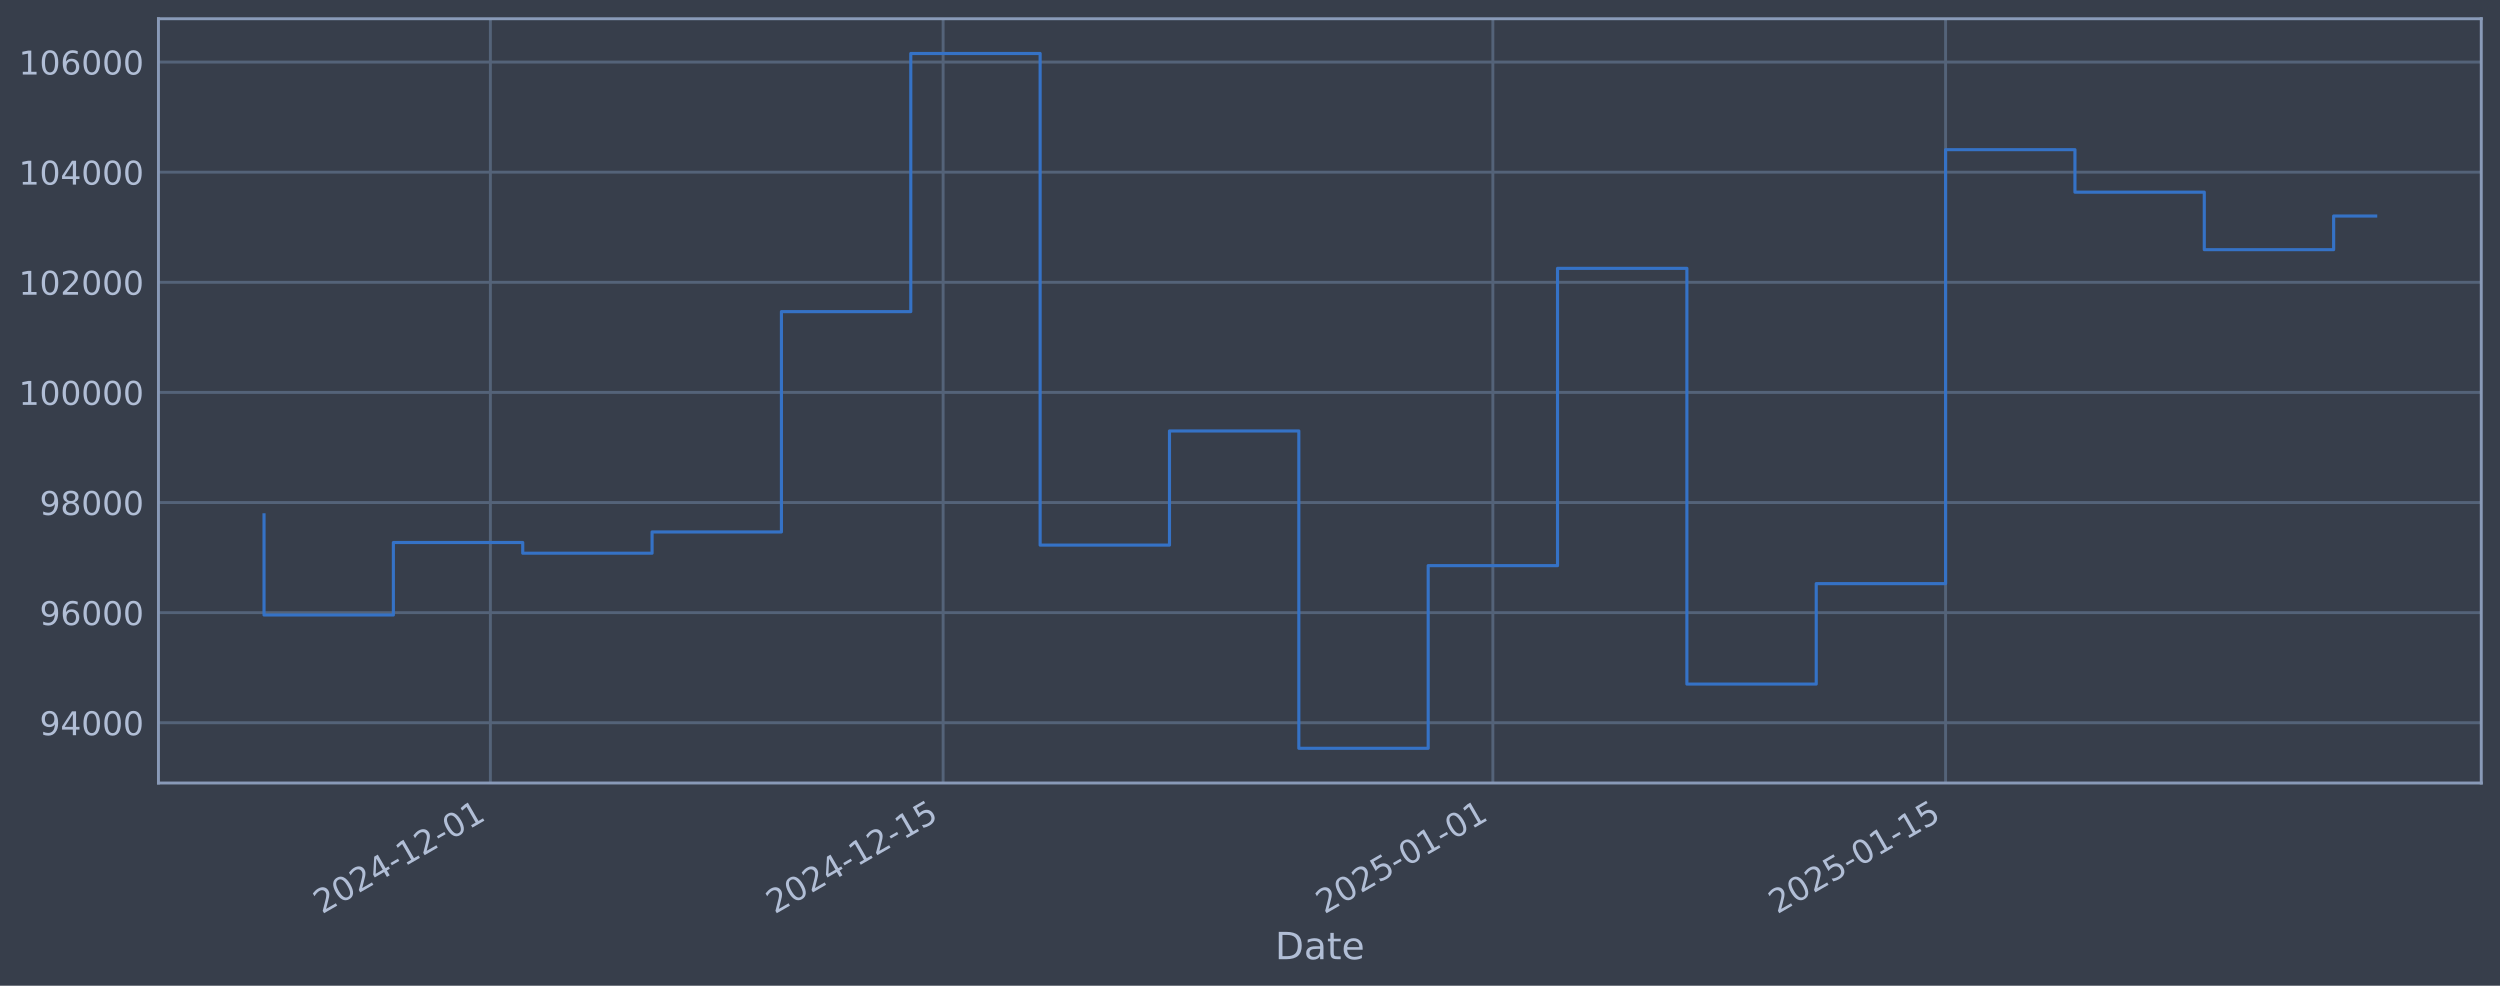
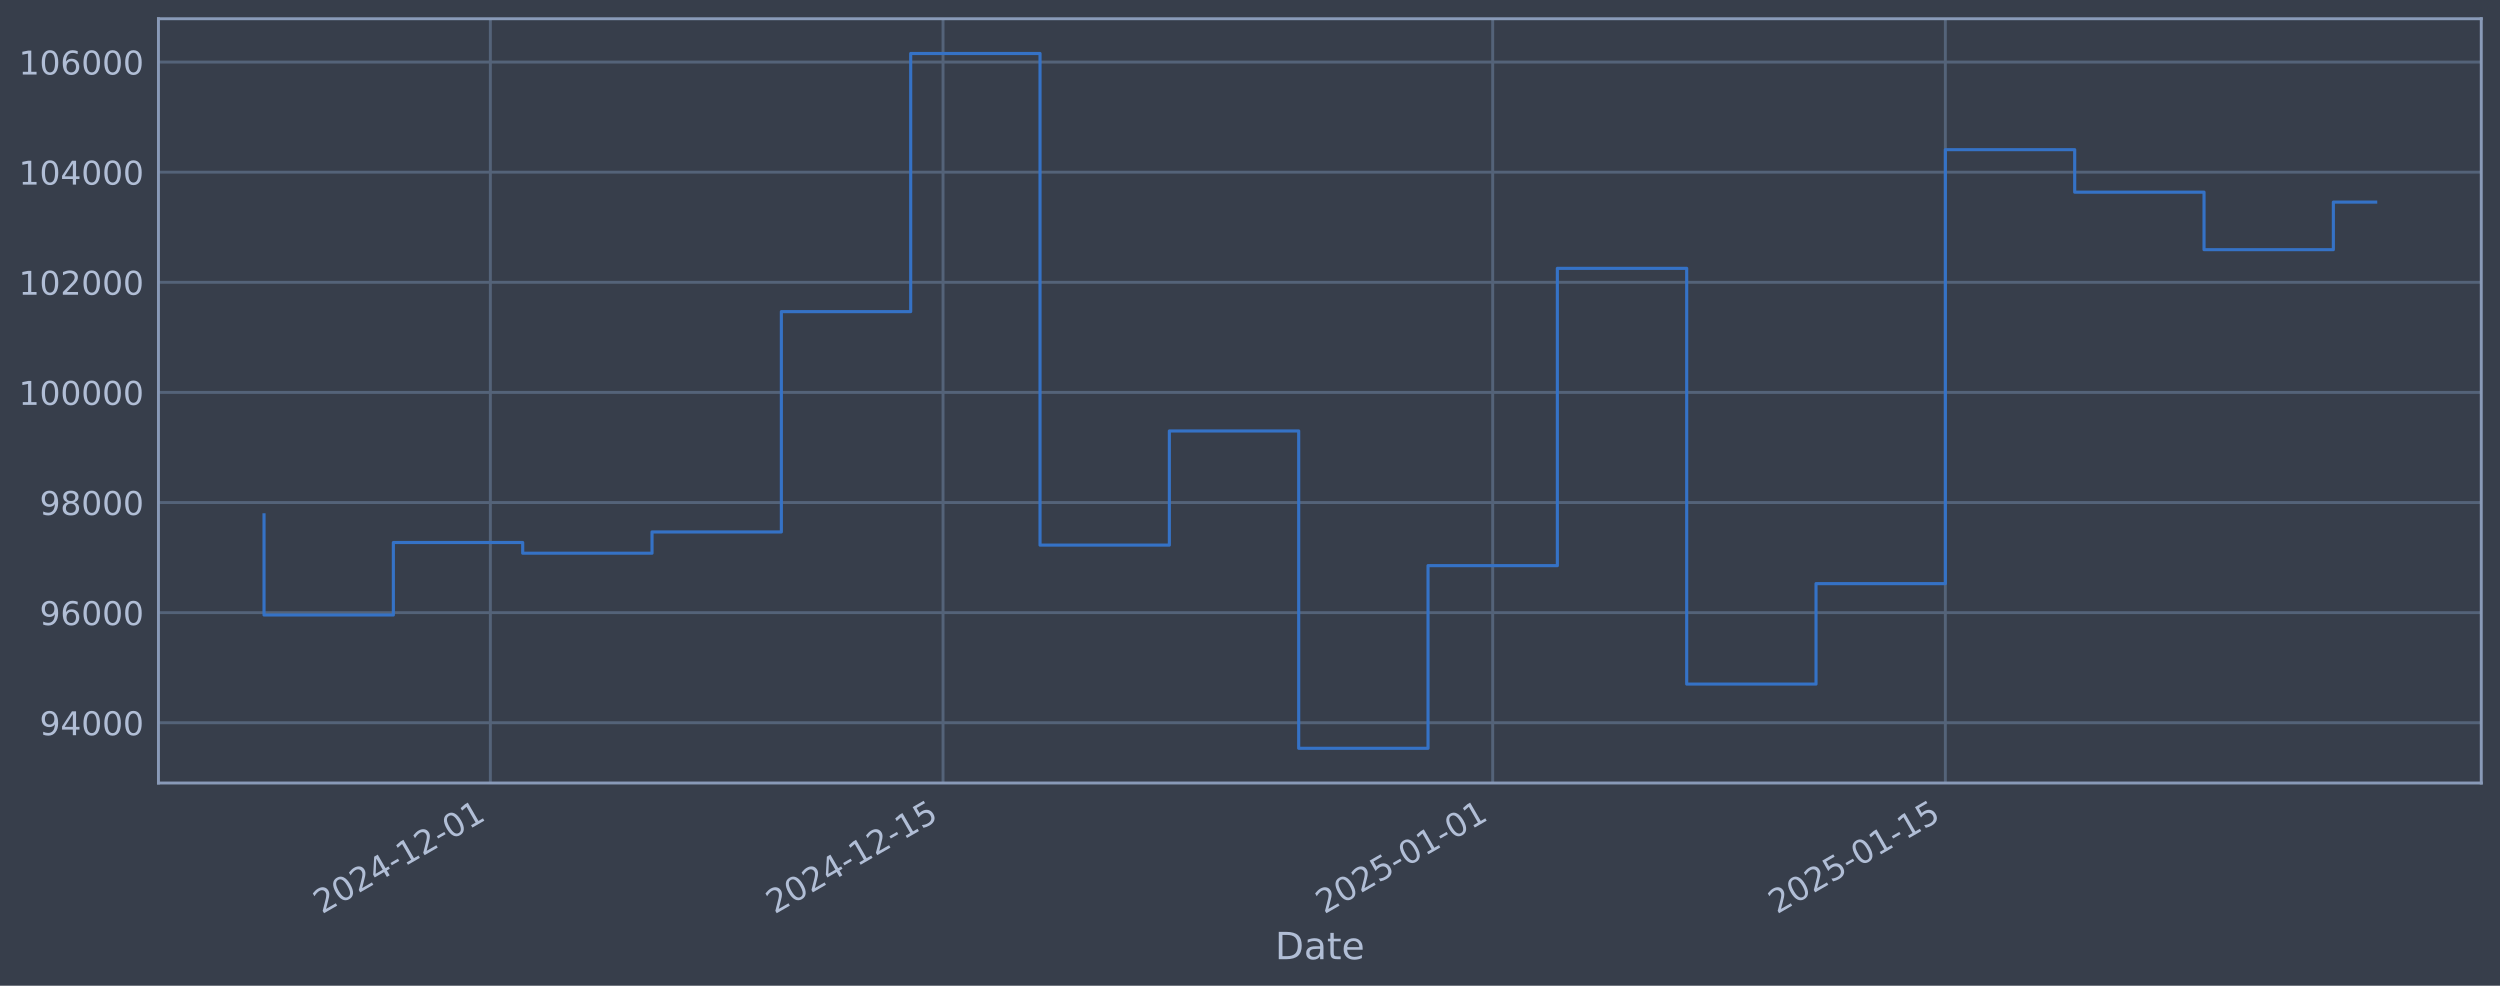
<svg xmlns="http://www.w3.org/2000/svg" xmlns:xlink="http://www.w3.org/1999/xlink" width="960.9pt" height="378.87pt" viewBox="0 0 960.9 378.87" version="1.1">
  <defs>
    <style type="text/css">*{stroke-linejoin: round; stroke-linecap: butt}</style>
  </defs>
  <g id="figure_1">
    <g id="patch_1">
      <path d="M 0 378.87  L 960.9 378.87  L 960.9 0  L 0 0  z " style="fill: #373e4b" />
    </g>
    <g id="axes_1">
      <g id="patch_2">
        <path d="M 60.901 300.96  L 953.701 300.96  L 953.701 7.2  L 60.901 7.2  z " style="fill: #373e4b" />
      </g>
      <g id="matplotlib.axis_1">
        <g id="xtick_1">
          <g id="line2d_1">
-             <path d="M 188.487 300.96  L 188.487 7.2  " clip-path="url(#p0ca8af5c10)" style="fill: none; stroke: #546379; stroke-width: 1.12; stroke-linecap: square" />
+             <path d="M 188.475 300.96  L 188.475 7.2  " clip-path="url(#p68c8a48046)" style="fill: none; stroke: #546379; stroke-width: 1.12; stroke-linecap: square" />
          </g>
          <g id="line2d_2" />
          <g id="text_1">
-             <g style="fill: #b1bed6" transform="translate(123.7618 351.4642) rotate(-30) scale(0.126 -0.126)">
+             <g style="fill: #b1bed6" transform="translate(123.7499 351.4642) rotate(-30) scale(0.126 -0.126)">
              <defs>
                <path id="DejaVuSans-32" d="M 1228 531  L 3431 531  L 3431 0  L 469 0  L 469 531  Q 828 903 1448 1529  Q 2069 2156 2228 2338  Q 2531 2678 2651 2914  Q 2772 3150 2772 3378  Q 2772 3750 2511 3984  Q 2250 4219 1831 4219  Q 1534 4219 1204 4116  Q 875 4013 500 3803  L 500 4441  Q 881 4594 1212 4672  Q 1544 4750 1819 4750  Q 2544 4750 2975 4387  Q 3406 4025 3406 3419  Q 3406 3131 3298 2873  Q 3191 2616 2906 2266  Q 2828 2175 2409 1742  Q 1991 1309 1228 531  z " transform="scale(0.015625)" />
                <path id="DejaVuSans-30" d="M 2034 4250  Q 1547 4250 1301 3770  Q 1056 3291 1056 2328  Q 1056 1369 1301 889  Q 1547 409 2034 409  Q 2525 409 2770 889  Q 3016 1369 3016 2328  Q 3016 3291 2770 3770  Q 2525 4250 2034 4250  z M 2034 4750  Q 2819 4750 3233 4129  Q 3647 3509 3647 2328  Q 3647 1150 3233 529  Q 2819 -91 2034 -91  Q 1250 -91 836 529  Q 422 1150 422 2328  Q 422 3509 836 4129  Q 1250 4750 2034 4750  z " transform="scale(0.015625)" />
                <path id="DejaVuSans-34" d="M 2419 4116  L 825 1625  L 2419 1625  L 2419 4116  z M 2253 4666  L 3047 4666  L 3047 1625  L 3713 1625  L 3713 1100  L 3047 1100  L 3047 0  L 2419 0  L 2419 1100  L 313 1100  L 313 1709  L 2253 4666  z " transform="scale(0.015625)" />
                <path id="DejaVuSans-2d" d="M 313 2009  L 1997 2009  L 1997 1497  L 313 1497  L 313 2009  z " transform="scale(0.015625)" />
                <path id="DejaVuSans-31" d="M 794 531  L 1825 531  L 1825 4091  L 703 3866  L 703 4441  L 1819 4666  L 2450 4666  L 2450 531  L 3481 531  L 3481 0  L 794 0  L 794 531  z " transform="scale(0.015625)" />
              </defs>
              <use xlink:href="#DejaVuSans-32" />
              <use xlink:href="#DejaVuSans-30" transform="translate(63.62305 0)" />
              <use xlink:href="#DejaVuSans-32" transform="translate(127.2461 0)" />
              <use xlink:href="#DejaVuSans-34" transform="translate(190.8691 0)" />
              <use xlink:href="#DejaVuSans-2d" transform="translate(254.4922 0)" />
              <use xlink:href="#DejaVuSans-31" transform="translate(290.5762 0)" />
              <use xlink:href="#DejaVuSans-32" transform="translate(354.1992 0)" />
              <use xlink:href="#DejaVuSans-2d" transform="translate(417.8223 0)" />
              <use xlink:href="#DejaVuSans-30" transform="translate(453.9062 0)" />
              <use xlink:href="#DejaVuSans-31" transform="translate(517.5293 0)" />
            </g>
          </g>
        </g>
        <g id="xtick_2">
          <g id="line2d_3">
-             <path d="M 362.497 300.96  L 362.497 7.2  " clip-path="url(#p0ca8af5c10)" style="fill: none; stroke: #546379; stroke-width: 1.12; stroke-linecap: square" />
+             <path d="M 362.462 300.96  L 362.462 7.2  " clip-path="url(#p68c8a48046)" style="fill: none; stroke: #546379; stroke-width: 1.12; stroke-linecap: square" />
          </g>
          <g id="line2d_4" />
          <g id="text_2">
-             <g style="fill: #b1bed6" transform="translate(297.7717 351.4642) rotate(-30) scale(0.126 -0.126)">
+             <g style="fill: #b1bed6" transform="translate(297.7361 351.4642) rotate(-30) scale(0.126 -0.126)">
              <defs>
                <path id="DejaVuSans-35" d="M 691 4666  L 3169 4666  L 3169 4134  L 1269 4134  L 1269 2991  Q 1406 3038 1543 3061  Q 1681 3084 1819 3084  Q 2600 3084 3056 2656  Q 3513 2228 3513 1497  Q 3513 744 3044 326  Q 2575 -91 1722 -91  Q 1428 -91 1123 -41  Q 819 9 494 109  L 494 744  Q 775 591 1075 516  Q 1375 441 1709 441  Q 2250 441 2565 725  Q 2881 1009 2881 1497  Q 2881 1984 2565 2268  Q 2250 2553 1709 2553  Q 1456 2553 1204 2497  Q 953 2441 691 2322  L 691 4666  z " transform="scale(0.015625)" />
              </defs>
              <use xlink:href="#DejaVuSans-32" />
              <use xlink:href="#DejaVuSans-30" transform="translate(63.62305 0)" />
              <use xlink:href="#DejaVuSans-32" transform="translate(127.2461 0)" />
              <use xlink:href="#DejaVuSans-34" transform="translate(190.8691 0)" />
              <use xlink:href="#DejaVuSans-2d" transform="translate(254.4922 0)" />
              <use xlink:href="#DejaVuSans-31" transform="translate(290.5762 0)" />
              <use xlink:href="#DejaVuSans-32" transform="translate(354.1992 0)" />
              <use xlink:href="#DejaVuSans-2d" transform="translate(417.8223 0)" />
              <use xlink:href="#DejaVuSans-31" transform="translate(453.9062 0)" />
              <use xlink:href="#DejaVuSans-35" transform="translate(517.5293 0)" />
            </g>
          </g>
        </g>
        <g id="xtick_3">
          <g id="line2d_5">
-             <path d="M 573.795 300.96  L 573.795 7.2  " clip-path="url(#p0ca8af5c10)" style="fill: none; stroke: #546379; stroke-width: 1.12; stroke-linecap: square" />
+             <path d="M 573.731 300.96  L 573.731 7.2  " clip-path="url(#p68c8a48046)" style="fill: none; stroke: #546379; stroke-width: 1.12; stroke-linecap: square" />
          </g>
          <g id="line2d_6" />
          <g id="text_3">
-             <g style="fill: #b1bed6" transform="translate(509.0694 351.4642) rotate(-30) scale(0.126 -0.126)">
+             <g style="fill: #b1bed6" transform="translate(509.0051 351.4642) rotate(-30) scale(0.126 -0.126)">
              <use xlink:href="#DejaVuSans-32" />
              <use xlink:href="#DejaVuSans-30" transform="translate(63.62305 0)" />
              <use xlink:href="#DejaVuSans-32" transform="translate(127.2461 0)" />
              <use xlink:href="#DejaVuSans-35" transform="translate(190.8691 0)" />
              <use xlink:href="#DejaVuSans-2d" transform="translate(254.4922 0)" />
              <use xlink:href="#DejaVuSans-30" transform="translate(290.5762 0)" />
              <use xlink:href="#DejaVuSans-31" transform="translate(354.1992 0)" />
              <use xlink:href="#DejaVuSans-2d" transform="translate(417.8223 0)" />
              <use xlink:href="#DejaVuSans-30" transform="translate(453.9062 0)" />
              <use xlink:href="#DejaVuSans-31" transform="translate(517.5293 0)" />
            </g>
          </g>
        </g>
        <g id="xtick_4">
          <g id="line2d_7">
-             <path d="M 747.805 300.96  L 747.805 7.2  " clip-path="url(#p0ca8af5c10)" style="fill: none; stroke: #546379; stroke-width: 1.12; stroke-linecap: square" />
+             <path d="M 747.717 300.96  L 747.717 7.2  " clip-path="url(#p68c8a48046)" style="fill: none; stroke: #546379; stroke-width: 1.12; stroke-linecap: square" />
          </g>
          <g id="line2d_8" />
          <g id="text_4">
-             <g style="fill: #b1bed6" transform="translate(683.0793 351.4642) rotate(-30) scale(0.126 -0.126)">
+             <g style="fill: #b1bed6" transform="translate(682.9913 351.4642) rotate(-30) scale(0.126 -0.126)">
              <use xlink:href="#DejaVuSans-32" />
              <use xlink:href="#DejaVuSans-30" transform="translate(63.62305 0)" />
              <use xlink:href="#DejaVuSans-32" transform="translate(127.2461 0)" />
              <use xlink:href="#DejaVuSans-35" transform="translate(190.8691 0)" />
              <use xlink:href="#DejaVuSans-2d" transform="translate(254.4922 0)" />
              <use xlink:href="#DejaVuSans-30" transform="translate(290.5762 0)" />
              <use xlink:href="#DejaVuSans-31" transform="translate(354.1992 0)" />
              <use xlink:href="#DejaVuSans-2d" transform="translate(417.8223 0)" />
              <use xlink:href="#DejaVuSans-31" transform="translate(453.9062 0)" />
              <use xlink:href="#DejaVuSans-35" transform="translate(517.5293 0)" />
            </g>
          </g>
        </g>
        <g id="text_5">
          <g style="fill: #b1bed6" transform="translate(490.0914 368.6753) scale(0.144 -0.144)">
            <defs>
              <path id="DejaVuSans-44" d="M 1259 4147  L 1259 519  L 2022 519  Q 2988 519 3436 956  Q 3884 1394 3884 2338  Q 3884 3275 3436 3711  Q 2988 4147 2022 4147  L 1259 4147  z M 628 4666  L 1925 4666  Q 3281 4666 3915 4102  Q 4550 3538 4550 2338  Q 4550 1131 3912 565  Q 3275 0 1925 0  L 628 0  L 628 4666  z " transform="scale(0.015625)" />
              <path id="DejaVuSans-61" d="M 2194 1759  Q 1497 1759 1228 1600  Q 959 1441 959 1056  Q 959 750 1161 570  Q 1363 391 1709 391  Q 2188 391 2477 730  Q 2766 1069 2766 1631  L 2766 1759  L 2194 1759  z M 3341 1997  L 3341 0  L 2766 0  L 2766 531  Q 2569 213 2275 61  Q 1981 -91 1556 -91  Q 1019 -91 701 211  Q 384 513 384 1019  Q 384 1609 779 1909  Q 1175 2209 1959 2209  L 2766 2209  L 2766 2266  Q 2766 2663 2505 2880  Q 2244 3097 1772 3097  Q 1472 3097 1187 3025  Q 903 2953 641 2809  L 641 3341  Q 956 3463 1253 3523  Q 1550 3584 1831 3584  Q 2591 3584 2966 3190  Q 3341 2797 3341 1997  z " transform="scale(0.015625)" />
              <path id="DejaVuSans-74" d="M 1172 4494  L 1172 3500  L 2356 3500  L 2356 3053  L 1172 3053  L 1172 1153  Q 1172 725 1289 603  Q 1406 481 1766 481  L 2356 481  L 2356 0  L 1766 0  Q 1100 0 847 248  Q 594 497 594 1153  L 594 3053  L 172 3053  L 172 3500  L 594 3500  L 594 4494  L 1172 4494  z " transform="scale(0.015625)" />
              <path id="DejaVuSans-65" d="M 3597 1894  L 3597 1613  L 953 1613  Q 991 1019 1311 708  Q 1631 397 2203 397  Q 2534 397 2845 478  Q 3156 559 3463 722  L 3463 178  Q 3153 47 2828 -22  Q 2503 -91 2169 -91  Q 1331 -91 842 396  Q 353 884 353 1716  Q 353 2575 817 3079  Q 1281 3584 2069 3584  Q 2775 3584 3186 3129  Q 3597 2675 3597 1894  z M 3022 2063  Q 3016 2534 2758 2815  Q 2500 3097 2075 3097  Q 1594 3097 1305 2825  Q 1016 2553 972 2059  L 3022 2063  z " transform="scale(0.015625)" />
            </defs>
            <use xlink:href="#DejaVuSans-44" />
            <use xlink:href="#DejaVuSans-61" transform="translate(77.00195 0)" />
            <use xlink:href="#DejaVuSans-74" transform="translate(138.2812 0)" />
            <use xlink:href="#DejaVuSans-65" transform="translate(177.4902 0)" />
          </g>
        </g>
      </g>
      <g id="matplotlib.axis_2">
        <g id="ytick_1">
          <g id="line2d_9">
-             <path d="M 60.901 277.797  L 953.701 277.797  " clip-path="url(#p0ca8af5c10)" style="fill: none; stroke: #546379; stroke-width: 1.12; stroke-linecap: square" />
+             <path d="M 60.901 277.797  L 953.701 277.797  " clip-path="url(#p68c8a48046)" style="fill: none; stroke: #546379; stroke-width: 1.12; stroke-linecap: square" />
          </g>
          <g id="line2d_10" />
          <g id="text_6">
            <g style="fill: #b1bed6" transform="translate(15.21675 282.5841) scale(0.126 -0.126)">
              <defs>
                <path id="DejaVuSans-39" d="M 703 97  L 703 672  Q 941 559 1184 500  Q 1428 441 1663 441  Q 2288 441 2617 861  Q 2947 1281 2994 2138  Q 2813 1869 2534 1725  Q 2256 1581 1919 1581  Q 1219 1581 811 2004  Q 403 2428 403 3163  Q 403 3881 828 4315  Q 1253 4750 1959 4750  Q 2769 4750 3195 4129  Q 3622 3509 3622 2328  Q 3622 1225 3098 567  Q 2575 -91 1691 -91  Q 1453 -91 1209 -44  Q 966 3 703 97  z M 1959 2075  Q 2384 2075 2632 2365  Q 2881 2656 2881 3163  Q 2881 3666 2632 3958  Q 2384 4250 1959 4250  Q 1534 4250 1286 3958  Q 1038 3666 1038 3163  Q 1038 2656 1286 2365  Q 1534 2075 1959 2075  z " transform="scale(0.015625)" />
              </defs>
              <use xlink:href="#DejaVuSans-39" />
              <use xlink:href="#DejaVuSans-34" transform="translate(63.62305 0)" />
              <use xlink:href="#DejaVuSans-30" transform="translate(127.2461 0)" />
              <use xlink:href="#DejaVuSans-30" transform="translate(190.8691 0)" />
              <use xlink:href="#DejaVuSans-30" transform="translate(254.4922 0)" />
            </g>
          </g>
        </g>
        <g id="ytick_2">
          <g id="line2d_11">
-             <path d="M 60.901 235.473  L 953.701 235.473  " clip-path="url(#p0ca8af5c10)" style="fill: none; stroke: #546379; stroke-width: 1.12; stroke-linecap: square" />
+             <path d="M 60.901 235.473  L 953.701 235.473  " clip-path="url(#p68c8a48046)" style="fill: none; stroke: #546379; stroke-width: 1.12; stroke-linecap: square" />
          </g>
          <g id="line2d_12" />
          <g id="text_7">
            <g style="fill: #b1bed6" transform="translate(15.21675 240.2602) scale(0.126 -0.126)">
              <defs>
                <path id="DejaVuSans-36" d="M 2113 2584  Q 1688 2584 1439 2293  Q 1191 2003 1191 1497  Q 1191 994 1439 701  Q 1688 409 2113 409  Q 2538 409 2786 701  Q 3034 994 3034 1497  Q 3034 2003 2786 2293  Q 2538 2584 2113 2584  z M 3366 4563  L 3366 3988  Q 3128 4100 2886 4159  Q 2644 4219 2406 4219  Q 1781 4219 1451 3797  Q 1122 3375 1075 2522  Q 1259 2794 1537 2939  Q 1816 3084 2150 3084  Q 2853 3084 3261 2657  Q 3669 2231 3669 1497  Q 3669 778 3244 343  Q 2819 -91 2113 -91  Q 1303 -91 875 529  Q 447 1150 447 2328  Q 447 3434 972 4092  Q 1497 4750 2381 4750  Q 2619 4750 2861 4703  Q 3103 4656 3366 4563  z " transform="scale(0.015625)" />
              </defs>
              <use xlink:href="#DejaVuSans-39" />
              <use xlink:href="#DejaVuSans-36" transform="translate(63.62305 0)" />
              <use xlink:href="#DejaVuSans-30" transform="translate(127.2461 0)" />
              <use xlink:href="#DejaVuSans-30" transform="translate(190.8691 0)" />
              <use xlink:href="#DejaVuSans-30" transform="translate(254.4922 0)" />
            </g>
          </g>
        </g>
        <g id="ytick_3">
          <g id="line2d_13">
-             <path d="M 60.901 193.149  L 953.701 193.149  " clip-path="url(#p0ca8af5c10)" style="fill: none; stroke: #546379; stroke-width: 1.12; stroke-linecap: square" />
+             <path d="M 60.901 193.149  L 953.701 193.149  " clip-path="url(#p68c8a48046)" style="fill: none; stroke: #546379; stroke-width: 1.12; stroke-linecap: square" />
          </g>
          <g id="line2d_14" />
          <g id="text_8">
            <g style="fill: #b1bed6" transform="translate(15.21675 197.9364) scale(0.126 -0.126)">
              <defs>
                <path id="DejaVuSans-38" d="M 2034 2216  Q 1584 2216 1326 1975  Q 1069 1734 1069 1313  Q 1069 891 1326 650  Q 1584 409 2034 409  Q 2484 409 2743 651  Q 3003 894 3003 1313  Q 3003 1734 2745 1975  Q 2488 2216 2034 2216  z M 1403 2484  Q 997 2584 770 2862  Q 544 3141 544 3541  Q 544 4100 942 4425  Q 1341 4750 2034 4750  Q 2731 4750 3128 4425  Q 3525 4100 3525 3541  Q 3525 3141 3298 2862  Q 3072 2584 2669 2484  Q 3125 2378 3379 2068  Q 3634 1759 3634 1313  Q 3634 634 3220 271  Q 2806 -91 2034 -91  Q 1263 -91 848 271  Q 434 634 434 1313  Q 434 1759 690 2068  Q 947 2378 1403 2484  z M 1172 3481  Q 1172 3119 1398 2916  Q 1625 2713 2034 2713  Q 2441 2713 2670 2916  Q 2900 3119 2900 3481  Q 2900 3844 2670 4047  Q 2441 4250 2034 4250  Q 1625 4250 1398 4047  Q 1172 3844 1172 3481  z " transform="scale(0.015625)" />
              </defs>
              <use xlink:href="#DejaVuSans-39" />
              <use xlink:href="#DejaVuSans-38" transform="translate(63.62305 0)" />
              <use xlink:href="#DejaVuSans-30" transform="translate(127.2461 0)" />
              <use xlink:href="#DejaVuSans-30" transform="translate(190.8691 0)" />
              <use xlink:href="#DejaVuSans-30" transform="translate(254.4922 0)" />
            </g>
          </g>
        </g>
        <g id="ytick_4">
          <g id="line2d_15">
-             <path d="M 60.901 150.826  L 953.701 150.826  " clip-path="url(#p0ca8af5c10)" style="fill: none; stroke: #546379; stroke-width: 1.12; stroke-linecap: square" />
+             <path d="M 60.901 150.826  L 953.701 150.826  " clip-path="url(#p68c8a48046)" style="fill: none; stroke: #546379; stroke-width: 1.12; stroke-linecap: square" />
          </g>
          <g id="line2d_16" />
          <g id="text_9">
            <g style="fill: #b1bed6" transform="translate(7.2 155.6126) scale(0.126 -0.126)">
              <use xlink:href="#DejaVuSans-31" />
              <use xlink:href="#DejaVuSans-30" transform="translate(63.62305 0)" />
              <use xlink:href="#DejaVuSans-30" transform="translate(127.2461 0)" />
              <use xlink:href="#DejaVuSans-30" transform="translate(190.8691 0)" />
              <use xlink:href="#DejaVuSans-30" transform="translate(254.4922 0)" />
              <use xlink:href="#DejaVuSans-30" transform="translate(318.1152 0)" />
            </g>
          </g>
        </g>
        <g id="ytick_5">
          <g id="line2d_17">
-             <path d="M 60.901 108.502  L 953.701 108.502  " clip-path="url(#p0ca8af5c10)" style="fill: none; stroke: #546379; stroke-width: 1.12; stroke-linecap: square" />
+             <path d="M 60.901 108.502  L 953.701 108.502  " clip-path="url(#p68c8a48046)" style="fill: none; stroke: #546379; stroke-width: 1.12; stroke-linecap: square" />
          </g>
          <g id="line2d_18" />
          <g id="text_10">
            <g style="fill: #b1bed6" transform="translate(7.2 113.2888) scale(0.126 -0.126)">
              <use xlink:href="#DejaVuSans-31" />
              <use xlink:href="#DejaVuSans-30" transform="translate(63.62305 0)" />
              <use xlink:href="#DejaVuSans-32" transform="translate(127.2461 0)" />
              <use xlink:href="#DejaVuSans-30" transform="translate(190.8691 0)" />
              <use xlink:href="#DejaVuSans-30" transform="translate(254.4922 0)" />
              <use xlink:href="#DejaVuSans-30" transform="translate(318.1152 0)" />
            </g>
          </g>
        </g>
        <g id="ytick_6">
          <g id="line2d_19">
-             <path d="M 60.901 66.178  L 953.701 66.178  " clip-path="url(#p0ca8af5c10)" style="fill: none; stroke: #546379; stroke-width: 1.12; stroke-linecap: square" />
+             <path d="M 60.901 66.178  L 953.701 66.178  " clip-path="url(#p68c8a48046)" style="fill: none; stroke: #546379; stroke-width: 1.12; stroke-linecap: square" />
          </g>
          <g id="line2d_20" />
          <g id="text_11">
            <g style="fill: #b1bed6" transform="translate(7.2 70.96502) scale(0.126 -0.126)">
              <use xlink:href="#DejaVuSans-31" />
              <use xlink:href="#DejaVuSans-30" transform="translate(63.62305 0)" />
              <use xlink:href="#DejaVuSans-34" transform="translate(127.2461 0)" />
              <use xlink:href="#DejaVuSans-30" transform="translate(190.8691 0)" />
              <use xlink:href="#DejaVuSans-30" transform="translate(254.4922 0)" />
              <use xlink:href="#DejaVuSans-30" transform="translate(318.1152 0)" />
            </g>
          </g>
        </g>
        <g id="ytick_7">
          <g id="line2d_21">
-             <path d="M 60.901 23.854  L 953.701 23.854  " clip-path="url(#p0ca8af5c10)" style="fill: none; stroke: #546379; stroke-width: 1.12; stroke-linecap: square" />
+             <path d="M 60.901 23.854  L 953.701 23.854  " clip-path="url(#p68c8a48046)" style="fill: none; stroke: #546379; stroke-width: 1.12; stroke-linecap: square" />
          </g>
          <g id="line2d_22" />
          <g id="text_12">
            <g style="fill: #b1bed6" transform="translate(7.2 28.64121) scale(0.126 -0.126)">
              <use xlink:href="#DejaVuSans-31" />
              <use xlink:href="#DejaVuSans-30" transform="translate(63.62305 0)" />
              <use xlink:href="#DejaVuSans-36" transform="translate(127.2461 0)" />
              <use xlink:href="#DejaVuSans-30" transform="translate(190.8691 0)" />
              <use xlink:href="#DejaVuSans-30" transform="translate(254.4922 0)" />
              <use xlink:href="#DejaVuSans-30" transform="translate(318.1152 0)" />
            </g>
          </g>
        </g>
      </g>
      <g id="line2d_23">
-         <path d="M 101.482 197.87  L 101.482 236.383  L 151.199 236.383  L 151.199 208.521  L 200.917 208.521  L 200.917 212.628  L 250.634 212.628  L 250.634 204.459  L 300.351 204.459  L 300.351 119.77  L 350.068 119.77  L 350.068 20.553  L 399.785 20.553  L 399.785 209.517  L 449.502 209.517  L 449.502 165.636  L 499.219 165.636  L 499.219 287.607  L 548.936 287.607  L 548.936 217.409  L 598.653 217.409  L 598.653 103.141  L 648.371 103.141  L 648.371 262.927  L 698.088 262.927  L 698.088 224.318  L 747.805 224.318  L 747.805 57.525  L 797.522 57.525  L 797.522 73.859  L 847.239 73.859  L 847.239 95.961  L 896.956 95.961  L 896.956 83.026  L 913.119 83.026  " clip-path="url(#p0ca8af5c10)" style="fill: none; stroke: #3572c6; stroke-width: 1.2; stroke-linecap: square" />
+         <path d="M 101.482 197.87  L 101.482 236.383  L 151.193 236.383  L 151.193 208.521  L 200.903 208.521  L 200.903 212.628  L 250.613 212.628  L 250.613 204.459  L 300.324 204.459  L 300.324 119.77  L 350.034 119.77  L 350.034 20.553  L 399.744 20.553  L 399.744 209.517  L 449.455 209.517  L 449.455 165.636  L 499.165 165.636  L 499.165 287.607  L 548.875 287.607  L 548.875 217.409  L 598.586 217.409  L 598.586 103.141  L 648.296 103.141  L 648.296 262.927  L 698.006 262.927  L 698.006 224.318  L 747.717 224.318  L 747.717 57.525  L 797.427 57.525  L 797.427 73.859  L 847.138 73.859  L 847.138 95.961  L 896.848 95.961  L 896.848 77.683  L 913.119 77.683  " clip-path="url(#p68c8a48046)" style="fill: none; stroke: #3572c6; stroke-width: 1.2; stroke-linecap: square" />
      </g>
      <g id="patch_3">
        <path d="M 60.901 300.96  L 60.901 7.2  " style="fill: none; stroke: #899ab8; stroke-width: 1.12; stroke-linejoin: miter; stroke-linecap: square" />
      </g>
      <g id="patch_4">
        <path d="M 953.701 300.96  L 953.701 7.2  " style="fill: none; stroke: #899ab8; stroke-width: 1.12; stroke-linejoin: miter; stroke-linecap: square" />
      </g>
      <g id="patch_5">
        <path d="M 60.901 300.96  L 953.701 300.96  " style="fill: none; stroke: #899ab8; stroke-width: 1.12; stroke-linejoin: miter; stroke-linecap: square" />
      </g>
      <g id="patch_6">
        <path d="M 60.901 7.2  L 953.701 7.2  " style="fill: none; stroke: #899ab8; stroke-width: 1.12; stroke-linejoin: miter; stroke-linecap: square" />
      </g>
    </g>
  </g>
  <defs>
-     <clipPath id="p0ca8af5c10">
+     <clipPath id="p68c8a48046">
      <rect x="60.901" y="7.2" width="892.8" height="293.76" />
    </clipPath>
  </defs>
</svg>
